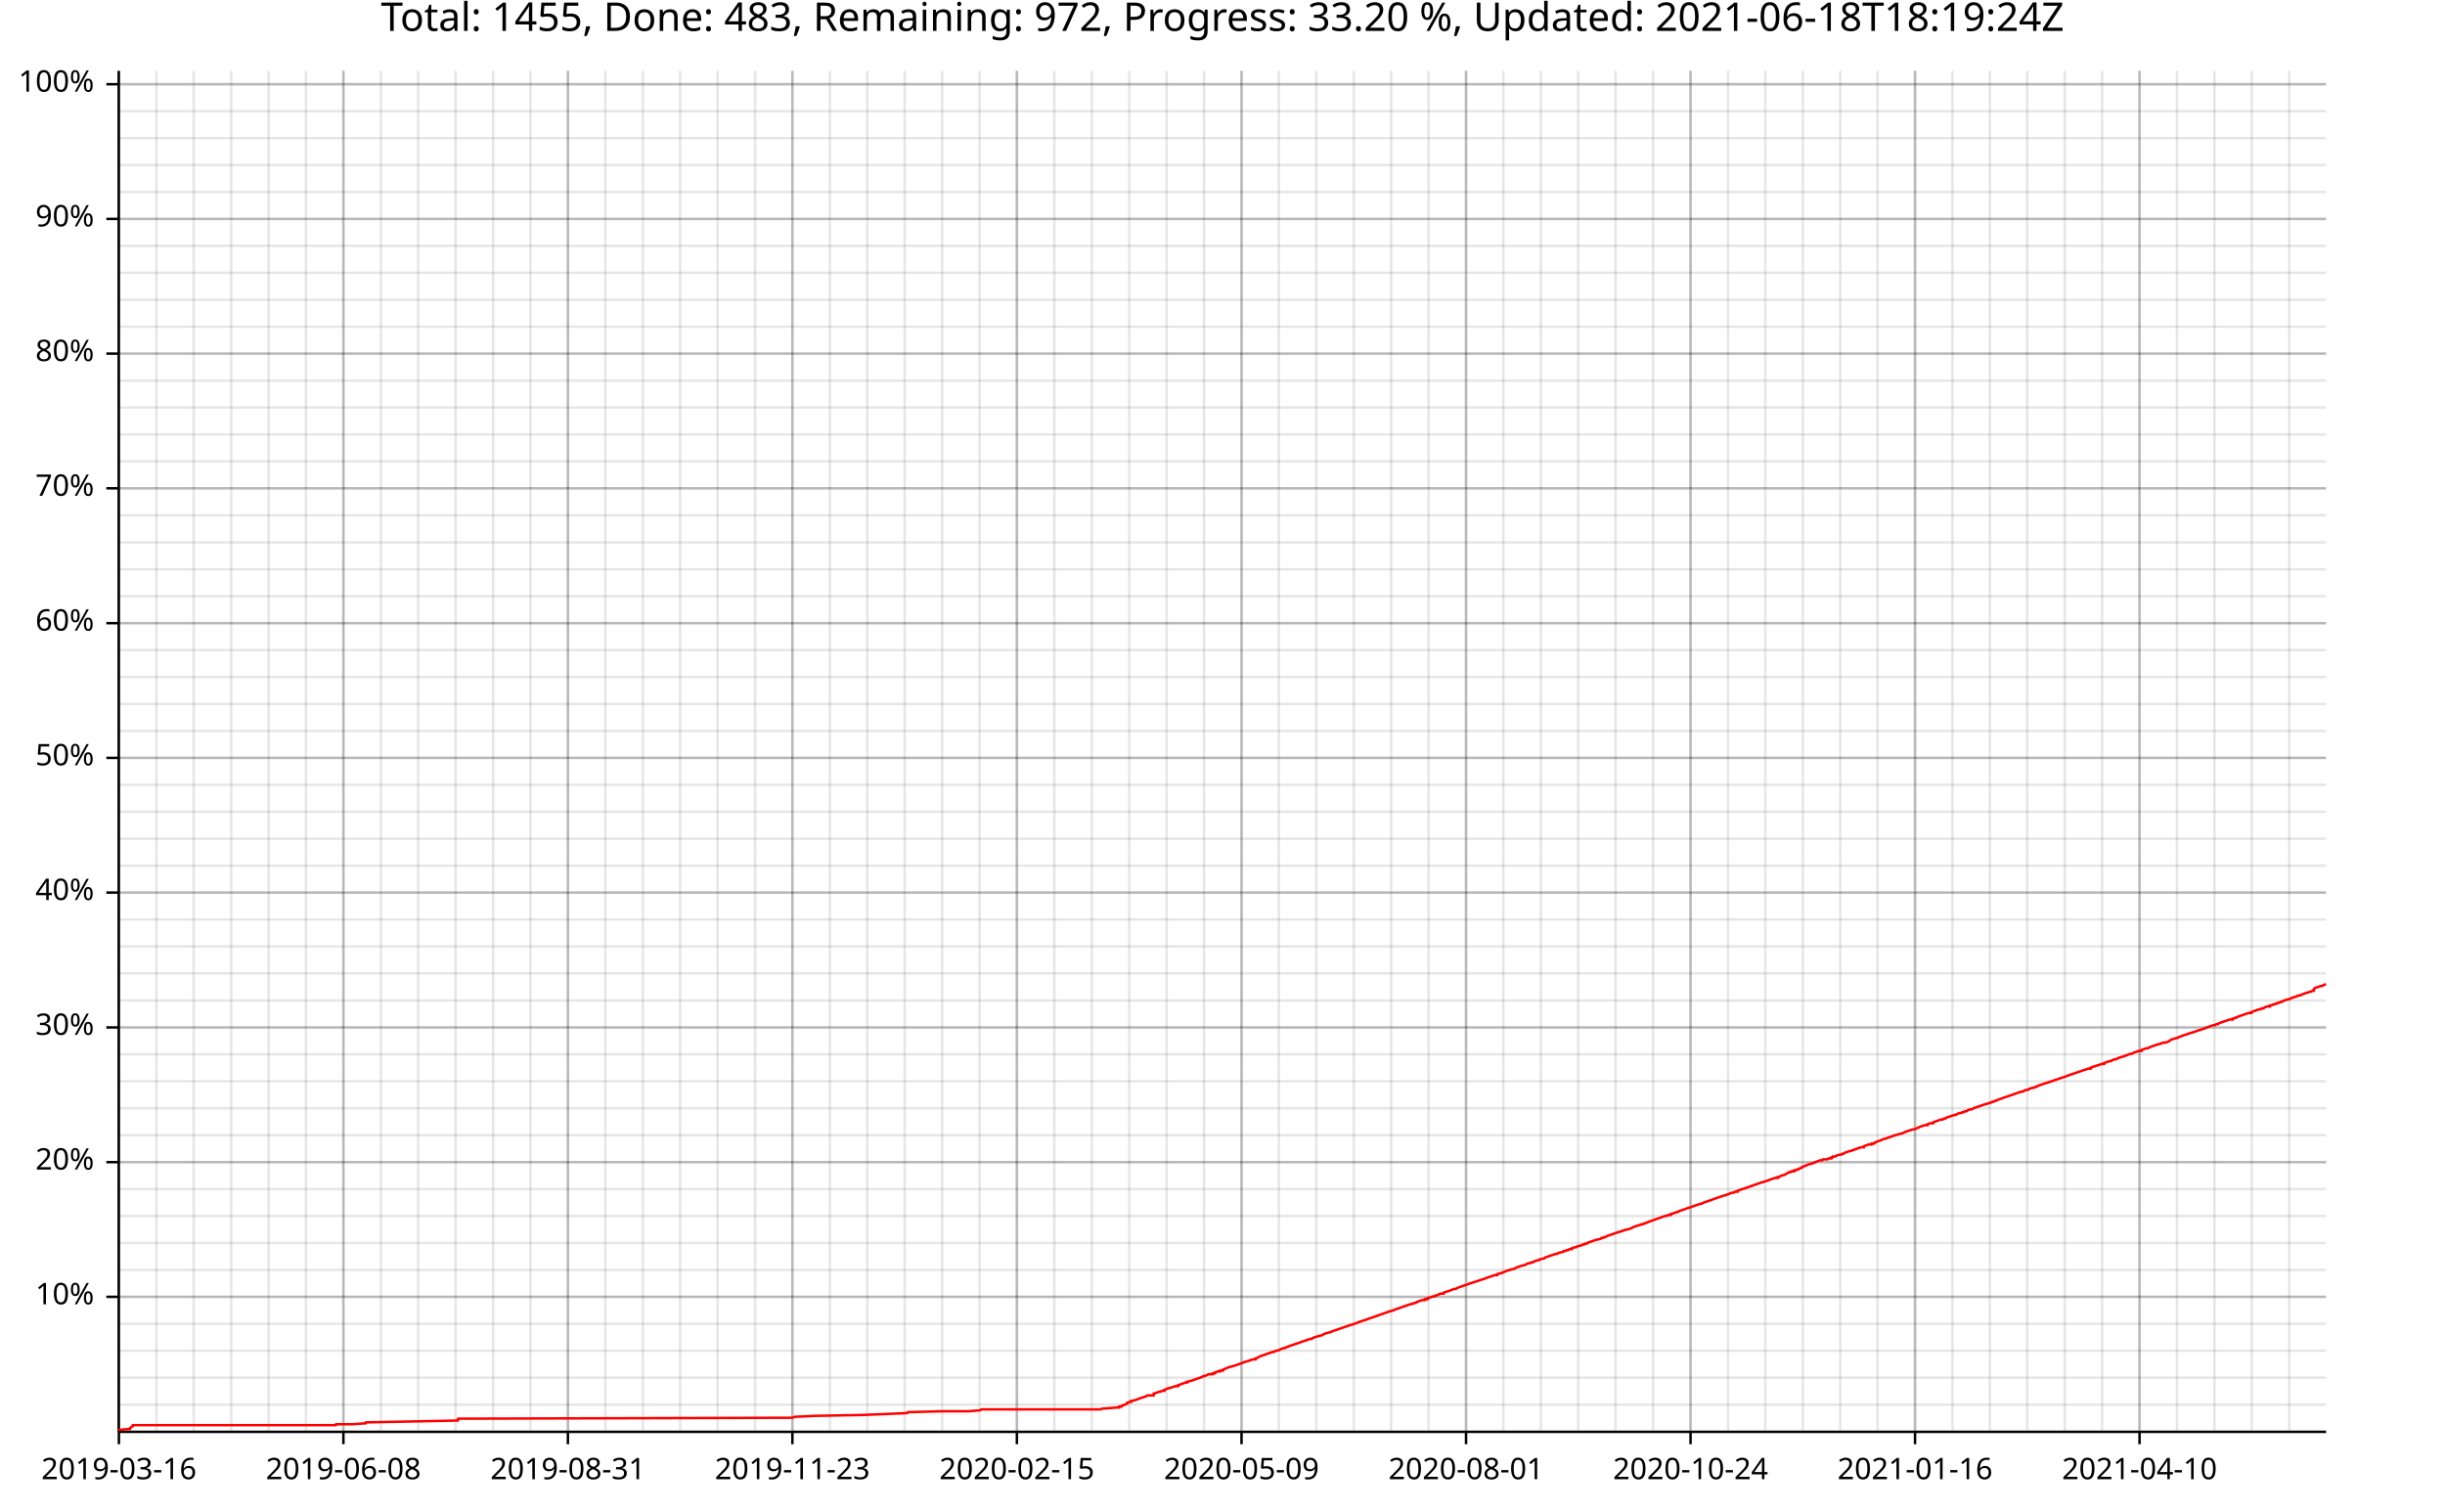
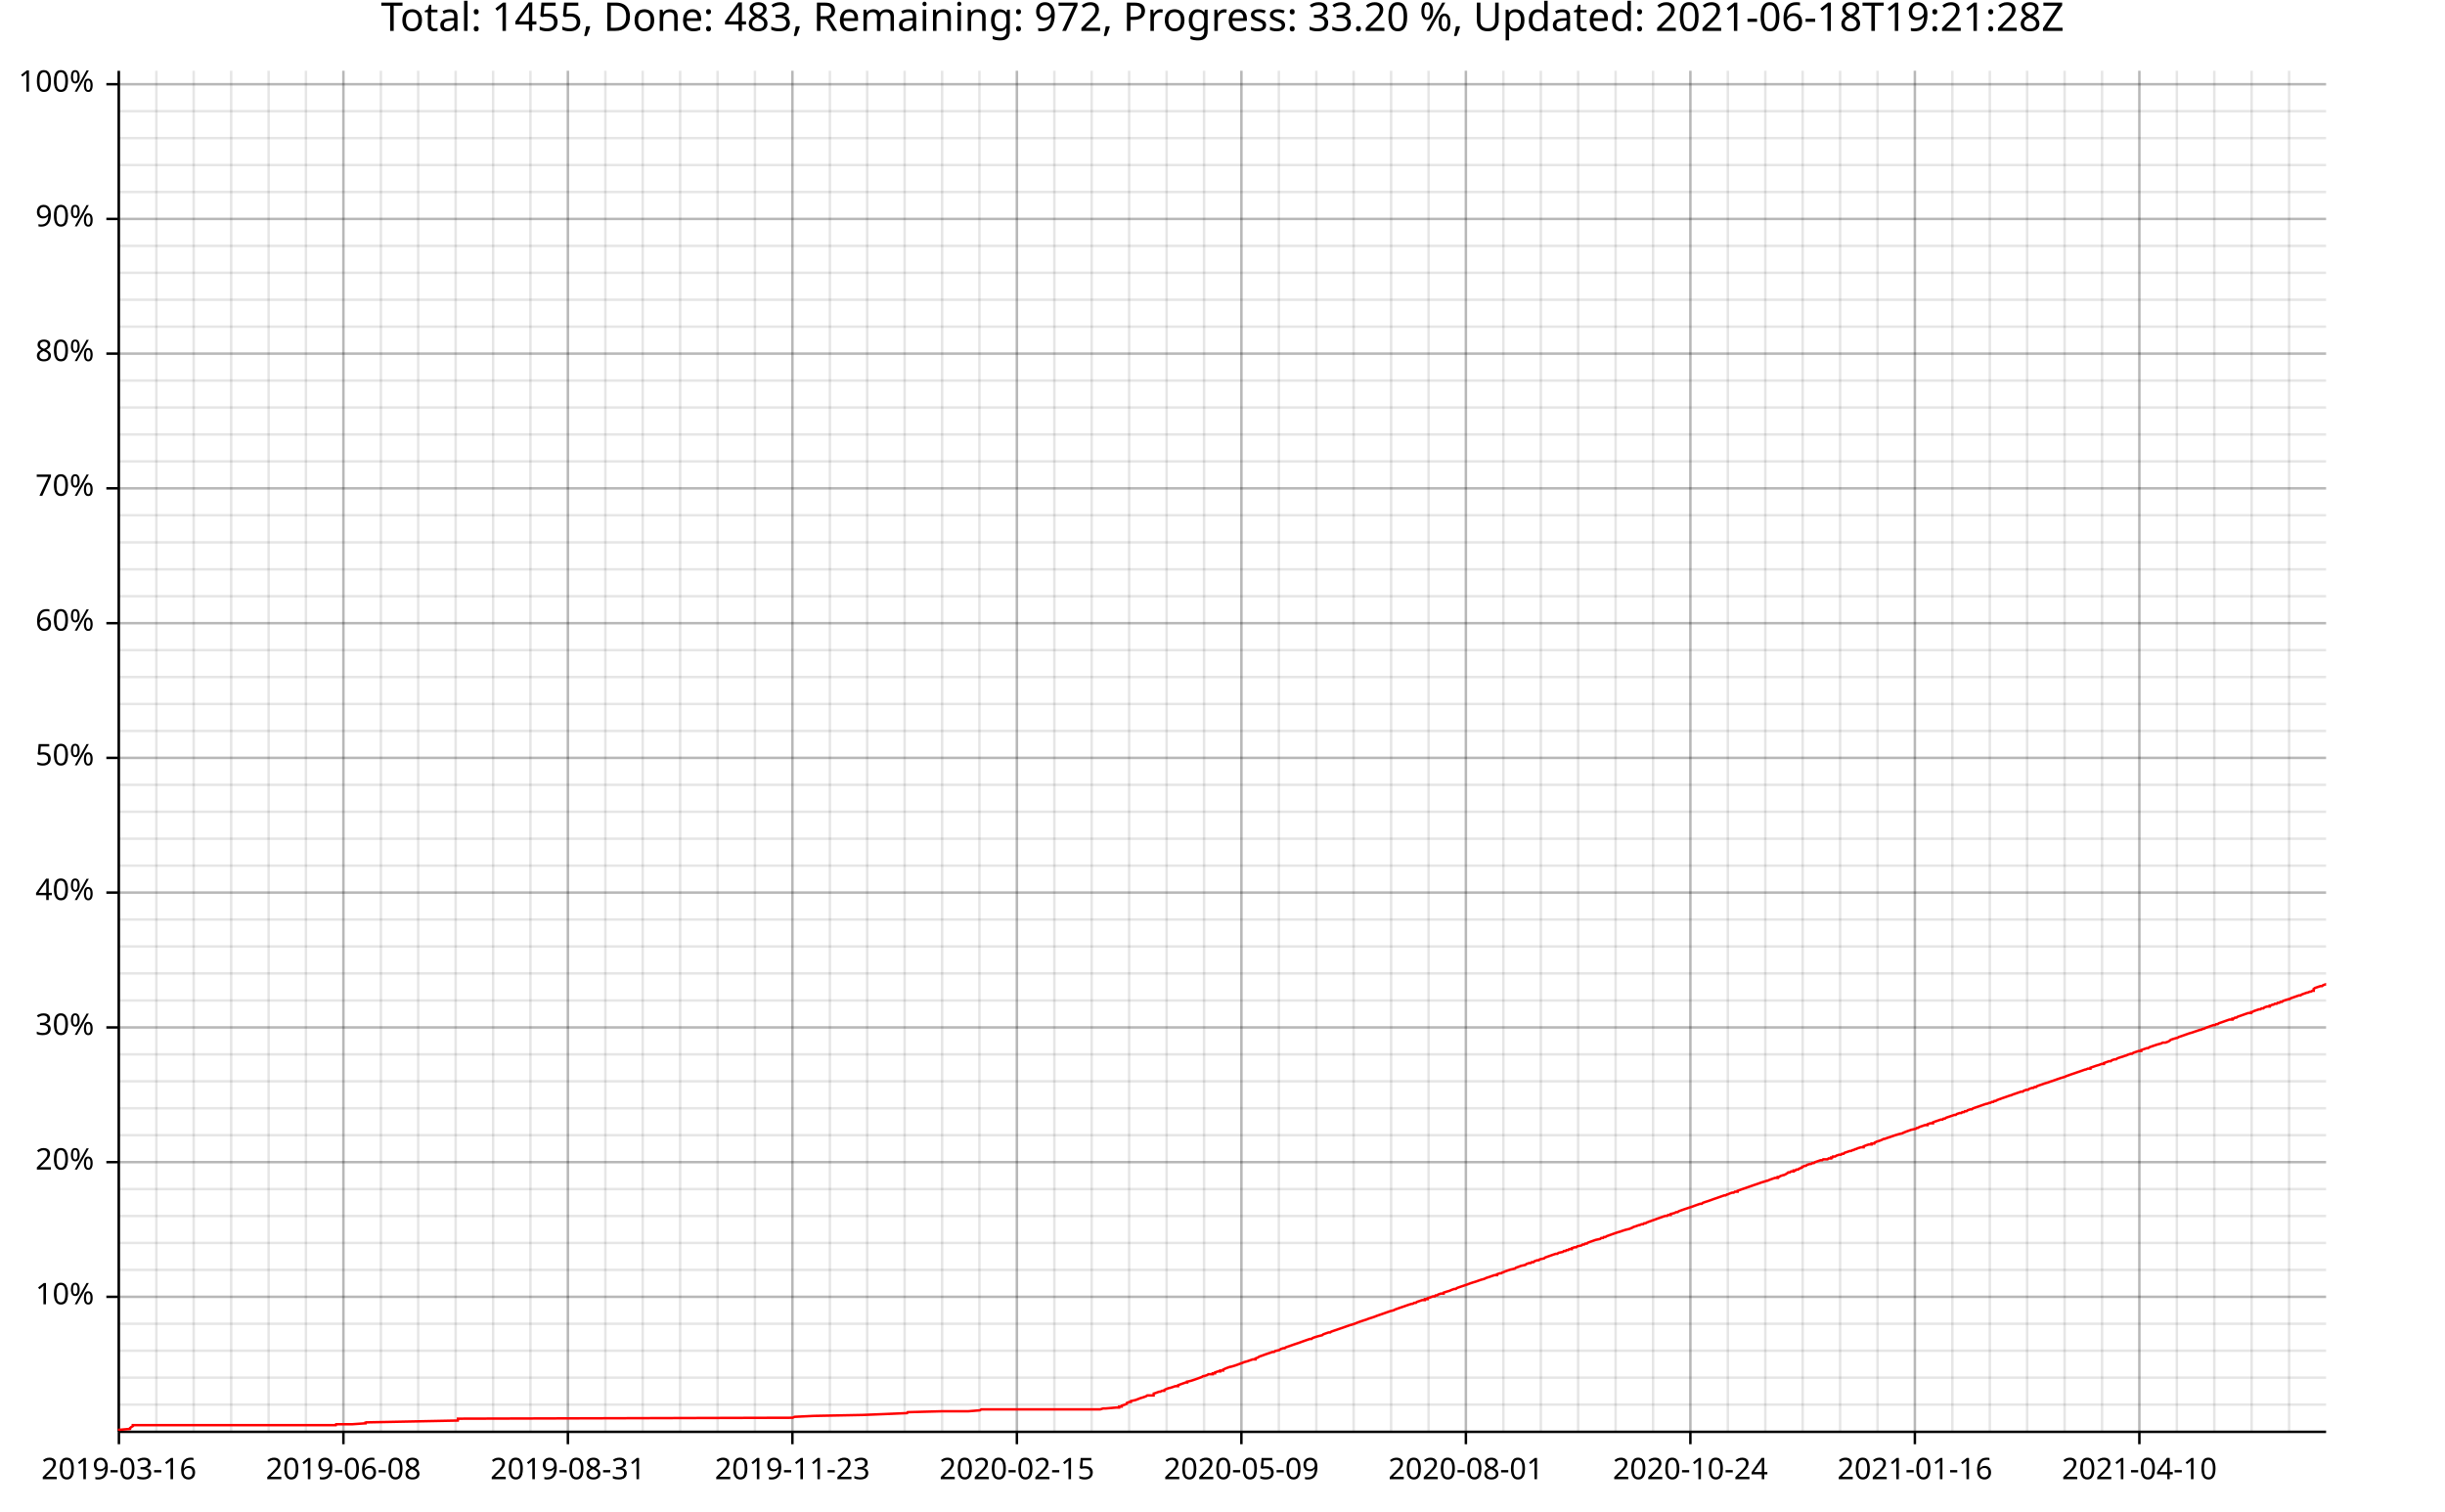
<svg xmlns="http://www.w3.org/2000/svg" width="987" height="610" viewBox="0 0 15792 9760">
  <text x="7896" y="5" dy="0.76em" text-anchor="middle" font-family="sans-serif" font-size="256" opacity="1" fill="#000000">
- Total: 1455, Done: 483, Remaining: 972, Progress: 33.20 %, Updated: 2021-06-18T18:19:24Z
+ Total: 1455, Done: 483, Remaining: 972, Progress: 33.20 %, Updated: 2021-06-18T19:21:28Z
</text>
  <line opacity="0.1" stroke="#000000" stroke-width="16" x1="768" y1="9247" x2="768" y2="457" />
  <line opacity="0.1" stroke="#000000" stroke-width="16" x1="1010" y1="9247" x2="1010" y2="457" />
  <line opacity="0.1" stroke="#000000" stroke-width="16" x1="1251" y1="9247" x2="1251" y2="457" />
  <line opacity="0.1" stroke="#000000" stroke-width="16" x1="1493" y1="9247" x2="1493" y2="457" />
  <line opacity="0.1" stroke="#000000" stroke-width="16" x1="1735" y1="9247" x2="1735" y2="457" />
  <line opacity="0.1" stroke="#000000" stroke-width="16" x1="1976" y1="9247" x2="1976" y2="457" />
  <line opacity="0.1" stroke="#000000" stroke-width="16" x1="2218" y1="9247" x2="2218" y2="457" />
  <line opacity="0.1" stroke="#000000" stroke-width="16" x1="2460" y1="9247" x2="2460" y2="457" />
  <line opacity="0.1" stroke="#000000" stroke-width="16" x1="2701" y1="9247" x2="2701" y2="457" />
  <line opacity="0.1" stroke="#000000" stroke-width="16" x1="2943" y1="9247" x2="2943" y2="457" />
  <line opacity="0.1" stroke="#000000" stroke-width="16" x1="3185" y1="9247" x2="3185" y2="457" />
  <line opacity="0.1" stroke="#000000" stroke-width="16" x1="3426" y1="9247" x2="3426" y2="457" />
  <line opacity="0.1" stroke="#000000" stroke-width="16" x1="3668" y1="9247" x2="3668" y2="457" />
  <line opacity="0.1" stroke="#000000" stroke-width="16" x1="3910" y1="9247" x2="3910" y2="457" />
-   <line opacity="0.1" stroke="#000000" stroke-width="16" x1="4152" y1="9247" x2="4152" y2="457" />
+   <line opacity="0.1" stroke="#000000" stroke-width="16" x1="4151" y1="9247" x2="4151" y2="457" />
  <line opacity="0.1" stroke="#000000" stroke-width="16" x1="4393" y1="9247" x2="4393" y2="457" />
  <line opacity="0.1" stroke="#000000" stroke-width="16" x1="4635" y1="9247" x2="4635" y2="457" />
-   <line opacity="0.1" stroke="#000000" stroke-width="16" x1="4877" y1="9247" x2="4877" y2="457" />
+   <line opacity="0.1" stroke="#000000" stroke-width="16" x1="4876" y1="9247" x2="4876" y2="457" />
  <line opacity="0.1" stroke="#000000" stroke-width="16" x1="5118" y1="9247" x2="5118" y2="457" />
  <line opacity="0.1" stroke="#000000" stroke-width="16" x1="5360" y1="9247" x2="5360" y2="457" />
-   <line opacity="0.1" stroke="#000000" stroke-width="16" x1="5602" y1="9247" x2="5602" y2="457" />
+   <line opacity="0.1" stroke="#000000" stroke-width="16" x1="5601" y1="9247" x2="5601" y2="457" />
  <line opacity="0.1" stroke="#000000" stroke-width="16" x1="5843" y1="9247" x2="5843" y2="457" />
  <line opacity="0.1" stroke="#000000" stroke-width="16" x1="6085" y1="9247" x2="6085" y2="457" />
-   <line opacity="0.1" stroke="#000000" stroke-width="16" x1="6327" y1="9247" x2="6327" y2="457" />
+   <line opacity="0.1" stroke="#000000" stroke-width="16" x1="6326" y1="9247" x2="6326" y2="457" />
  <line opacity="0.1" stroke="#000000" stroke-width="16" x1="6568" y1="9247" x2="6568" y2="457" />
  <line opacity="0.1" stroke="#000000" stroke-width="16" x1="6810" y1="9247" x2="6810" y2="457" />
-   <line opacity="0.1" stroke="#000000" stroke-width="16" x1="7052" y1="9247" x2="7052" y2="457" />
-   <line opacity="0.1" stroke="#000000" stroke-width="16" x1="7294" y1="9247" x2="7294" y2="457" />
+   <line opacity="0.1" stroke="#000000" stroke-width="16" x1="7051" y1="9247" x2="7051" y2="457" />
+   <line opacity="0.1" stroke="#000000" stroke-width="16" x1="7293" y1="9247" x2="7293" y2="457" />
  <line opacity="0.1" stroke="#000000" stroke-width="16" x1="7535" y1="9247" x2="7535" y2="457" />
  <line opacity="0.1" stroke="#000000" stroke-width="16" x1="7777" y1="9247" x2="7777" y2="457" />
-   <line opacity="0.1" stroke="#000000" stroke-width="16" x1="8019" y1="9247" x2="8019" y2="457" />
+   <line opacity="0.1" stroke="#000000" stroke-width="16" x1="8018" y1="9247" x2="8018" y2="457" />
  <line opacity="0.1" stroke="#000000" stroke-width="16" x1="8260" y1="9247" x2="8260" y2="457" />
  <line opacity="0.1" stroke="#000000" stroke-width="16" x1="8502" y1="9247" x2="8502" y2="457" />
-   <line opacity="0.1" stroke="#000000" stroke-width="16" x1="8744" y1="9247" x2="8744" y2="457" />
+   <line opacity="0.1" stroke="#000000" stroke-width="16" x1="8743" y1="9247" x2="8743" y2="457" />
  <line opacity="0.1" stroke="#000000" stroke-width="16" x1="8985" y1="9247" x2="8985" y2="457" />
  <line opacity="0.1" stroke="#000000" stroke-width="16" x1="9227" y1="9247" x2="9227" y2="457" />
-   <line opacity="0.1" stroke="#000000" stroke-width="16" x1="9469" y1="9247" x2="9469" y2="457" />
+   <line opacity="0.1" stroke="#000000" stroke-width="16" x1="9468" y1="9247" x2="9468" y2="457" />
  <line opacity="0.1" stroke="#000000" stroke-width="16" x1="9710" y1="9247" x2="9710" y2="457" />
  <line opacity="0.1" stroke="#000000" stroke-width="16" x1="9952" y1="9247" x2="9952" y2="457" />
-   <line opacity="0.1" stroke="#000000" stroke-width="16" x1="10194" y1="9247" x2="10194" y2="457" />
+   <line opacity="0.1" stroke="#000000" stroke-width="16" x1="10193" y1="9247" x2="10193" y2="457" />
  <line opacity="0.1" stroke="#000000" stroke-width="16" x1="10435" y1="9247" x2="10435" y2="457" />
  <line opacity="0.1" stroke="#000000" stroke-width="16" x1="10677" y1="9247" x2="10677" y2="457" />
-   <line opacity="0.1" stroke="#000000" stroke-width="16" x1="10919" y1="9247" x2="10919" y2="457" />
-   <line opacity="0.1" stroke="#000000" stroke-width="16" x1="11161" y1="9247" x2="11161" y2="457" />
+   <line opacity="0.1" stroke="#000000" stroke-width="16" x1="10918" y1="9247" x2="10918" y2="457" />
+   <line opacity="0.1" stroke="#000000" stroke-width="16" x1="11160" y1="9247" x2="11160" y2="457" />
  <line opacity="0.1" stroke="#000000" stroke-width="16" x1="11402" y1="9247" x2="11402" y2="457" />
-   <line opacity="0.1" stroke="#000000" stroke-width="16" x1="11644" y1="9247" x2="11644" y2="457" />
-   <line opacity="0.1" stroke="#000000" stroke-width="16" x1="11886" y1="9247" x2="11886" y2="457" />
+   <line opacity="0.1" stroke="#000000" stroke-width="16" x1="11643" y1="9247" x2="11643" y2="457" />
+   <line opacity="0.1" stroke="#000000" stroke-width="16" x1="11885" y1="9247" x2="11885" y2="457" />
  <line opacity="0.1" stroke="#000000" stroke-width="16" x1="12127" y1="9247" x2="12127" y2="457" />
-   <line opacity="0.1" stroke="#000000" stroke-width="16" x1="12369" y1="9247" x2="12369" y2="457" />
-   <line opacity="0.1" stroke="#000000" stroke-width="16" x1="12611" y1="9247" x2="12611" y2="457" />
+   <line opacity="0.1" stroke="#000000" stroke-width="16" x1="12368" y1="9247" x2="12368" y2="457" />
+   <line opacity="0.1" stroke="#000000" stroke-width="16" x1="12610" y1="9247" x2="12610" y2="457" />
  <line opacity="0.1" stroke="#000000" stroke-width="16" x1="12852" y1="9247" x2="12852" y2="457" />
-   <line opacity="0.1" stroke="#000000" stroke-width="16" x1="13094" y1="9247" x2="13094" y2="457" />
-   <line opacity="0.1" stroke="#000000" stroke-width="16" x1="13336" y1="9247" x2="13336" y2="457" />
+   <line opacity="0.1" stroke="#000000" stroke-width="16" x1="13093" y1="9247" x2="13093" y2="457" />
+   <line opacity="0.1" stroke="#000000" stroke-width="16" x1="13335" y1="9247" x2="13335" y2="457" />
  <line opacity="0.1" stroke="#000000" stroke-width="16" x1="13577" y1="9247" x2="13577" y2="457" />
-   <line opacity="0.1" stroke="#000000" stroke-width="16" x1="13819" y1="9247" x2="13819" y2="457" />
-   <line opacity="0.1" stroke="#000000" stroke-width="16" x1="14061" y1="9247" x2="14061" y2="457" />
-   <line opacity="0.1" stroke="#000000" stroke-width="16" x1="14303" y1="9247" x2="14303" y2="457" />
-   <line opacity="0.1" stroke="#000000" stroke-width="16" x1="14544" y1="9247" x2="14544" y2="457" />
-   <line opacity="0.1" stroke="#000000" stroke-width="16" x1="14786" y1="9247" x2="14786" y2="457" />
+   <line opacity="0.1" stroke="#000000" stroke-width="16" x1="13818" y1="9247" x2="13818" y2="457" />
+   <line opacity="0.1" stroke="#000000" stroke-width="16" x1="14060" y1="9247" x2="14060" y2="457" />
+   <line opacity="0.1" stroke="#000000" stroke-width="16" x1="14302" y1="9247" x2="14302" y2="457" />
+   <line opacity="0.1" stroke="#000000" stroke-width="16" x1="14543" y1="9247" x2="14543" y2="457" />
+   <line opacity="0.1" stroke="#000000" stroke-width="16" x1="14785" y1="9247" x2="14785" y2="457" />
  <line opacity="0.1" stroke="#000000" stroke-width="16" x1="768" y1="9072" x2="15024" y2="9072" />
  <line opacity="0.1" stroke="#000000" stroke-width="16" x1="768" y1="8898" x2="15024" y2="8898" />
  <line opacity="0.1" stroke="#000000" stroke-width="16" x1="768" y1="8724" x2="15024" y2="8724" />
  <line opacity="0.1" stroke="#000000" stroke-width="16" x1="768" y1="8550" x2="15024" y2="8550" />
  <line opacity="0.1" stroke="#000000" stroke-width="16" x1="768" y1="8376" x2="15024" y2="8376" />
  <line opacity="0.1" stroke="#000000" stroke-width="16" x1="768" y1="8202" x2="15024" y2="8202" />
  <line opacity="0.1" stroke="#000000" stroke-width="16" x1="768" y1="8028" x2="15024" y2="8028" />
  <line opacity="0.1" stroke="#000000" stroke-width="16" x1="768" y1="7854" x2="15024" y2="7854" />
  <line opacity="0.1" stroke="#000000" stroke-width="16" x1="768" y1="7680" x2="15024" y2="7680" />
  <line opacity="0.1" stroke="#000000" stroke-width="16" x1="768" y1="7506" x2="15024" y2="7506" />
  <line opacity="0.1" stroke="#000000" stroke-width="16" x1="768" y1="7332" x2="15024" y2="7332" />
  <line opacity="0.1" stroke="#000000" stroke-width="16" x1="768" y1="7158" x2="15024" y2="7158" />
  <line opacity="0.1" stroke="#000000" stroke-width="16" x1="768" y1="6984" x2="15024" y2="6984" />
  <line opacity="0.1" stroke="#000000" stroke-width="16" x1="768" y1="6810" x2="15024" y2="6810" />
  <line opacity="0.1" stroke="#000000" stroke-width="16" x1="768" y1="6636" x2="15024" y2="6636" />
  <line opacity="0.1" stroke="#000000" stroke-width="16" x1="768" y1="6462" x2="15024" y2="6462" />
  <line opacity="0.1" stroke="#000000" stroke-width="16" x1="768" y1="6287" x2="15024" y2="6287" />
  <line opacity="0.1" stroke="#000000" stroke-width="16" x1="768" y1="6113" x2="15024" y2="6113" />
  <line opacity="0.1" stroke="#000000" stroke-width="16" x1="768" y1="5939" x2="15024" y2="5939" />
  <line opacity="0.1" stroke="#000000" stroke-width="16" x1="768" y1="5765" x2="15024" y2="5765" />
  <line opacity="0.1" stroke="#000000" stroke-width="16" x1="768" y1="5591" x2="15024" y2="5591" />
  <line opacity="0.1" stroke="#000000" stroke-width="16" x1="768" y1="5417" x2="15024" y2="5417" />
  <line opacity="0.1" stroke="#000000" stroke-width="16" x1="768" y1="5243" x2="15024" y2="5243" />
  <line opacity="0.1" stroke="#000000" stroke-width="16" x1="768" y1="5069" x2="15024" y2="5069" />
  <line opacity="0.1" stroke="#000000" stroke-width="16" x1="768" y1="4895" x2="15024" y2="4895" />
  <line opacity="0.1" stroke="#000000" stroke-width="16" x1="768" y1="4721" x2="15024" y2="4721" />
  <line opacity="0.1" stroke="#000000" stroke-width="16" x1="768" y1="4547" x2="15024" y2="4547" />
  <line opacity="0.1" stroke="#000000" stroke-width="16" x1="768" y1="4373" x2="15024" y2="4373" />
  <line opacity="0.1" stroke="#000000" stroke-width="16" x1="768" y1="4199" x2="15024" y2="4199" />
  <line opacity="0.1" stroke="#000000" stroke-width="16" x1="768" y1="4025" x2="15024" y2="4025" />
  <line opacity="0.1" stroke="#000000" stroke-width="16" x1="768" y1="3851" x2="15024" y2="3851" />
  <line opacity="0.1" stroke="#000000" stroke-width="16" x1="768" y1="3677" x2="15024" y2="3677" />
  <line opacity="0.1" stroke="#000000" stroke-width="16" x1="768" y1="3503" x2="15024" y2="3503" />
  <line opacity="0.1" stroke="#000000" stroke-width="16" x1="768" y1="3328" x2="15024" y2="3328" />
  <line opacity="0.1" stroke="#000000" stroke-width="16" x1="768" y1="3154" x2="15024" y2="3154" />
  <line opacity="0.1" stroke="#000000" stroke-width="16" x1="768" y1="2980" x2="15024" y2="2980" />
  <line opacity="0.1" stroke="#000000" stroke-width="16" x1="768" y1="2806" x2="15024" y2="2806" />
  <line opacity="0.1" stroke="#000000" stroke-width="16" x1="768" y1="2632" x2="15024" y2="2632" />
  <line opacity="0.1" stroke="#000000" stroke-width="16" x1="768" y1="2458" x2="15024" y2="2458" />
  <line opacity="0.1" stroke="#000000" stroke-width="16" x1="768" y1="2284" x2="15024" y2="2284" />
  <line opacity="0.1" stroke="#000000" stroke-width="16" x1="768" y1="2110" x2="15024" y2="2110" />
  <line opacity="0.1" stroke="#000000" stroke-width="16" x1="768" y1="1936" x2="15024" y2="1936" />
  <line opacity="0.1" stroke="#000000" stroke-width="16" x1="768" y1="1762" x2="15024" y2="1762" />
  <line opacity="0.1" stroke="#000000" stroke-width="16" x1="768" y1="1588" x2="15024" y2="1588" />
  <line opacity="0.1" stroke="#000000" stroke-width="16" x1="768" y1="1414" x2="15024" y2="1414" />
  <line opacity="0.1" stroke="#000000" stroke-width="16" x1="768" y1="1240" x2="15024" y2="1240" />
  <line opacity="0.1" stroke="#000000" stroke-width="16" x1="768" y1="1066" x2="15024" y2="1066" />
  <line opacity="0.1" stroke="#000000" stroke-width="16" x1="768" y1="892" x2="15024" y2="892" />
  <line opacity="0.1" stroke="#000000" stroke-width="16" x1="768" y1="718" x2="15024" y2="718" />
  <line opacity="0.1" stroke="#000000" stroke-width="16" x1="768" y1="544" x2="15024" y2="544" />
  <line opacity="0.2" stroke="#000000" stroke-width="16" x1="768" y1="9247" x2="768" y2="457" />
  <line opacity="0.2" stroke="#000000" stroke-width="16" x1="2218" y1="9247" x2="2218" y2="457" />
  <line opacity="0.2" stroke="#000000" stroke-width="16" x1="3668" y1="9247" x2="3668" y2="457" />
  <line opacity="0.2" stroke="#000000" stroke-width="16" x1="5118" y1="9247" x2="5118" y2="457" />
  <line opacity="0.2" stroke="#000000" stroke-width="16" x1="6568" y1="9247" x2="6568" y2="457" />
-   <line opacity="0.2" stroke="#000000" stroke-width="16" x1="8019" y1="9247" x2="8019" y2="457" />
-   <line opacity="0.2" stroke="#000000" stroke-width="16" x1="9469" y1="9247" x2="9469" y2="457" />
-   <line opacity="0.2" stroke="#000000" stroke-width="16" x1="10919" y1="9247" x2="10919" y2="457" />
-   <line opacity="0.2" stroke="#000000" stroke-width="16" x1="12369" y1="9247" x2="12369" y2="457" />
-   <line opacity="0.2" stroke="#000000" stroke-width="16" x1="13819" y1="9247" x2="13819" y2="457" />
+   <line opacity="0.2" stroke="#000000" stroke-width="16" x1="8018" y1="9247" x2="8018" y2="457" />
+   <line opacity="0.2" stroke="#000000" stroke-width="16" x1="9468" y1="9247" x2="9468" y2="457" />
+   <line opacity="0.2" stroke="#000000" stroke-width="16" x1="10918" y1="9247" x2="10918" y2="457" />
+   <line opacity="0.2" stroke="#000000" stroke-width="16" x1="12368" y1="9247" x2="12368" y2="457" />
+   <line opacity="0.2" stroke="#000000" stroke-width="16" x1="13818" y1="9247" x2="13818" y2="457" />
  <line opacity="0.2" stroke="#000000" stroke-width="16" x1="768" y1="8376" x2="15024" y2="8376" />
  <line opacity="0.2" stroke="#000000" stroke-width="16" x1="768" y1="7506" x2="15024" y2="7506" />
  <line opacity="0.2" stroke="#000000" stroke-width="16" x1="768" y1="6636" x2="15024" y2="6636" />
  <line opacity="0.2" stroke="#000000" stroke-width="16" x1="768" y1="5765" x2="15024" y2="5765" />
  <line opacity="0.2" stroke="#000000" stroke-width="16" x1="768" y1="4895" x2="15024" y2="4895" />
  <line opacity="0.2" stroke="#000000" stroke-width="16" x1="768" y1="4025" x2="15024" y2="4025" />
  <line opacity="0.2" stroke="#000000" stroke-width="16" x1="768" y1="3154" x2="15024" y2="3154" />
  <line opacity="0.2" stroke="#000000" stroke-width="16" x1="768" y1="2284" x2="15024" y2="2284" />
  <line opacity="0.2" stroke="#000000" stroke-width="16" x1="768" y1="1414" x2="15024" y2="1414" />
  <line opacity="0.2" stroke="#000000" stroke-width="16" x1="768" y1="544" x2="15024" y2="544" />
  <polyline fill="none" opacity="1" stroke="#000000" stroke-width="16" points="767,458 767,9248 " />
  <text x="608" y="8376" dy="0.5ex" text-anchor="end" font-family="sans-serif" font-size="192" opacity="1" fill="#000000">
10%
</text>
  <polyline fill="none" opacity="1" stroke="#000000" stroke-width="16" points="687,8376 767,8376 " />
  <text x="608" y="7506" dy="0.5ex" text-anchor="end" font-family="sans-serif" font-size="192" opacity="1" fill="#000000">
20%
</text>
  <polyline fill="none" opacity="1" stroke="#000000" stroke-width="16" points="687,7506 767,7506 " />
  <text x="608" y="6636" dy="0.5ex" text-anchor="end" font-family="sans-serif" font-size="192" opacity="1" fill="#000000">
30%
</text>
  <polyline fill="none" opacity="1" stroke="#000000" stroke-width="16" points="687,6636 767,6636 " />
  <text x="608" y="5765" dy="0.5ex" text-anchor="end" font-family="sans-serif" font-size="192" opacity="1" fill="#000000">
40%
</text>
  <polyline fill="none" opacity="1" stroke="#000000" stroke-width="16" points="687,5765 767,5765 " />
  <text x="608" y="4895" dy="0.5ex" text-anchor="end" font-family="sans-serif" font-size="192" opacity="1" fill="#000000">
50%
</text>
  <polyline fill="none" opacity="1" stroke="#000000" stroke-width="16" points="687,4895 767,4895 " />
  <text x="608" y="4025" dy="0.5ex" text-anchor="end" font-family="sans-serif" font-size="192" opacity="1" fill="#000000">
60%
</text>
  <polyline fill="none" opacity="1" stroke="#000000" stroke-width="16" points="687,4025 767,4025 " />
  <text x="608" y="3154" dy="0.5ex" text-anchor="end" font-family="sans-serif" font-size="192" opacity="1" fill="#000000">
70%
</text>
  <polyline fill="none" opacity="1" stroke="#000000" stroke-width="16" points="687,3154 767,3154 " />
  <text x="608" y="2284" dy="0.5ex" text-anchor="end" font-family="sans-serif" font-size="192" opacity="1" fill="#000000">
80%
</text>
  <polyline fill="none" opacity="1" stroke="#000000" stroke-width="16" points="687,2284 767,2284 " />
  <text x="608" y="1414" dy="0.5ex" text-anchor="end" font-family="sans-serif" font-size="192" opacity="1" fill="#000000">
90%
</text>
  <polyline fill="none" opacity="1" stroke="#000000" stroke-width="16" points="687,1414 767,1414 " />
  <text x="608" y="544" dy="0.5ex" text-anchor="end" font-family="sans-serif" font-size="192" opacity="1" fill="#000000">
100%
</text>
  <polyline fill="none" opacity="1" stroke="#000000" stroke-width="16" points="687,544 767,544 " />
  <polyline fill="none" opacity="1" stroke="#000000" stroke-width="16" points="768,9248 15024,9248 " />
  <text x="768" y="9408" dy="0.76em" text-anchor="middle" font-family="sans-serif" font-size="192" opacity="1" fill="#000000">
2019-03-16
</text>
  <polyline fill="none" opacity="1" stroke="#000000" stroke-width="16" points="768,9248 768,9328 " />
  <text x="2218" y="9408" dy="0.76em" text-anchor="middle" font-family="sans-serif" font-size="192" opacity="1" fill="#000000">
2019-06-08
</text>
  <polyline fill="none" opacity="1" stroke="#000000" stroke-width="16" points="2218,9248 2218,9328 " />
  <text x="3668" y="9408" dy="0.76em" text-anchor="middle" font-family="sans-serif" font-size="192" opacity="1" fill="#000000">
2019-08-31
</text>
  <polyline fill="none" opacity="1" stroke="#000000" stroke-width="16" points="3668,9248 3668,9328 " />
  <text x="5118" y="9408" dy="0.76em" text-anchor="middle" font-family="sans-serif" font-size="192" opacity="1" fill="#000000">
2019-11-23
</text>
  <polyline fill="none" opacity="1" stroke="#000000" stroke-width="16" points="5118,9248 5118,9328 " />
  <text x="6568" y="9408" dy="0.76em" text-anchor="middle" font-family="sans-serif" font-size="192" opacity="1" fill="#000000">
2020-02-15
</text>
  <polyline fill="none" opacity="1" stroke="#000000" stroke-width="16" points="6568,9248 6568,9328 " />
-   <text x="8019" y="9408" dy="0.76em" text-anchor="middle" font-family="sans-serif" font-size="192" opacity="1" fill="#000000">
+   <text x="8018" y="9408" dy="0.76em" text-anchor="middle" font-family="sans-serif" font-size="192" opacity="1" fill="#000000">
2020-05-09
</text>
-   <polyline fill="none" opacity="1" stroke="#000000" stroke-width="16" points="8019,9248 8019,9328 " />
-   <text x="9469" y="9408" dy="0.76em" text-anchor="middle" font-family="sans-serif" font-size="192" opacity="1" fill="#000000">
+   <polyline fill="none" opacity="1" stroke="#000000" stroke-width="16" points="8018,9248 8018,9328 " />
+   <text x="9468" y="9408" dy="0.76em" text-anchor="middle" font-family="sans-serif" font-size="192" opacity="1" fill="#000000">
2020-08-01
</text>
-   <polyline fill="none" opacity="1" stroke="#000000" stroke-width="16" points="9469,9248 9469,9328 " />
-   <text x="10919" y="9408" dy="0.76em" text-anchor="middle" font-family="sans-serif" font-size="192" opacity="1" fill="#000000">
+   <polyline fill="none" opacity="1" stroke="#000000" stroke-width="16" points="9468,9248 9468,9328 " />
+   <text x="10918" y="9408" dy="0.76em" text-anchor="middle" font-family="sans-serif" font-size="192" opacity="1" fill="#000000">
2020-10-24
</text>
-   <polyline fill="none" opacity="1" stroke="#000000" stroke-width="16" points="10919,9248 10919,9328 " />
-   <text x="12369" y="9408" dy="0.76em" text-anchor="middle" font-family="sans-serif" font-size="192" opacity="1" fill="#000000">
+   <polyline fill="none" opacity="1" stroke="#000000" stroke-width="16" points="10918,9248 10918,9328 " />
+   <text x="12368" y="9408" dy="0.76em" text-anchor="middle" font-family="sans-serif" font-size="192" opacity="1" fill="#000000">
2021-01-16
</text>
-   <polyline fill="none" opacity="1" stroke="#000000" stroke-width="16" points="12369,9248 12369,9328 " />
-   <text x="13819" y="9408" dy="0.76em" text-anchor="middle" font-family="sans-serif" font-size="192" opacity="1" fill="#000000">
+   <polyline fill="none" opacity="1" stroke="#000000" stroke-width="16" points="12368,9248 12368,9328 " />
+   <text x="13818" y="9408" dy="0.76em" text-anchor="middle" font-family="sans-serif" font-size="192" opacity="1" fill="#000000">
2021-04-10
</text>
-   <polyline fill="none" opacity="1" stroke="#000000" stroke-width="16" points="13819,9248 13819,9328 " />
-   <polyline fill="none" opacity="1" stroke="#FF0000" stroke-width="16" points="768,9241 768,9241 768,9241 769,9235 772,9235 840,9229 841,9223 841,9217 841,9223 848,9217 858,9211 858,9205 2134,9205 2169,9205 2171,9199 2177,9199 2196,9199 2197,9199 2197,9199 2238,9199 2238,9199 2240,9199 2274,9199 2274,9199 2274,9199 2360,9193 2361,9193 2361,9187 2361,9181 2361,9187 2957,9175 2958,9169 2959,9163 2964,9163 2965,9163 5119,9157 5132,9151 5259,9145 5261,9145 5571,9139 5571,9139 5719,9133 5859,9127 5863,9121 6090,9115 6257,9115 6329,9109 6330,9109 6339,9103 7106,9103 7106,9103 7126,9097 7142,9097 7212,9091 7212,9091 7218,9091 7228,9091 7228,9085 7236,9085 7245,9085 7246,9079 7246,9079 7263,9073 7279,9067 7279,9061 7295,9055 7305,9055 7305,9049 7333,9043 7349,9037 7364,9031 7384,9025 7384,9025 7401,9019 7401,9019 7401,9019 7401,9019 7401,9019 7410,9013 7431,9013 7451,9013 7451,9013 7451,9013 7452,9007 7452,9001 7454,9001 7470,8995 7487,8989 7488,8989 7494,8989 7506,8983 7521,8983 7521,8977 7522,8977 7522,8977 7534,8971 7551,8965 7552,8965 7556,8965 7574,8959 7591,8953 7609,8953 7609,8947 7626,8941 7642,8935 7660,8929 7669,8929 7669,8924 7669,8924 7694,8918 7712,8912 7712,8912 7729,8906 7729,8906 7747,8900 7747,8900 7762,8894 7772,8888 7773,8888 7773,8888 7773,8888 7774,8888 7777,8888 7777,8888 7796,8882 7805,8876 7815,8876 7833,8876 7833,8870 7848,8870 7848,8870 7848,8864 7867,8858 7877,8858 7877,8858 7877,8858 7879,8858 7881,8858 7881,8852 7881,8852 7900,8852 7900,8846 7900,8846 7914,8840 7928,8834 7945,8828 7949,8828 7970,8822 7988,8816 7988,8816 8004,8810 8022,8804 8022,8804 8035,8798 8057,8792 8074,8786 8091,8780 8109,8780 8109,8780 8109,8774 8109,8774 8126,8768 8126,8768 8133,8762 8133,8762 8151,8756 8168,8750 8185,8744 8202,8738 8220,8732 8229,8732 8237,8726 8263,8720 8271,8714 8289,8708 8298,8708 8306,8702 8306,8702 8323,8696 8340,8690 8340,8690 8357,8684 8375,8678 8393,8672 8409,8666 8427,8660 8444,8654 8461,8648 8472,8648 8478,8642 8495,8636 8515,8630 8540,8624 8547,8618 8564,8612 8582,8606 8592,8606 8592,8606 8599,8601 8615,8595 8633,8589 8651,8583 8668,8577 8685,8571 8703,8565 8720,8559 8720,8559 8720,8559 8742,8553 8742,8553 8756,8547 8772,8541 8789,8535 8789,8535 8789,8535 8806,8529 8806,8529 8826,8523 8841,8517 8859,8511 8877,8505 8893,8499 8910,8493 8927,8487 8944,8481 8961,8475 8979,8469 9001,8463 9013,8457 9031,8451 9048,8445 9065,8439 9082,8433 9099,8427 9119,8421 9126,8421 9134,8415 9145,8415 9152,8409 9169,8403 9186,8397 9203,8397 9203,8391 9221,8391 9221,8385 9222,8385 9240,8379 9255,8373 9267,8373 9267,8373 9272,8367 9272,8367 9283,8367 9290,8361 9307,8355 9324,8355 9324,8349 9342,8343 9363,8337 9376,8331 9393,8325 9404,8325 9411,8319 9428,8313 9445,8307 9463,8301 9480,8295 9497,8289 9514,8283 9531,8278 9549,8272 9566,8266 9587,8260 9587,8260 9600,8254 9618,8248 9636,8242 9653,8236 9653,8236 9670,8236 9670,8230 9687,8224 9697,8224 9706,8218 9708,8218 9722,8212 9739,8206 9757,8200 9784,8194 9791,8188 9808,8182 9825,8176 9851,8170 9852,8170 9859,8164 9877,8158 9887,8158 9894,8152 9905,8152 9911,8146 9929,8140 9939,8140 9945,8134 9974,8128 9980,8122 9998,8116 10015,8110 10032,8104 10050,8098 10060,8098 10066,8092 10095,8086 10101,8080 10112,8080 10112,8080 10118,8074 10129,8074 10129,8074 10130,8074 10136,8068 10146,8068 10146,8068 10146,8068 10153,8068 10153,8062 10170,8056 10170,8056 10181,8056 10187,8050 10215,8044 10222,8038 10233,8038 10239,8032 10250,8032 10251,8032 10256,8026 10274,8020 10291,8014 10308,8008 10337,8002 10343,7996 10343,7996 10354,7996 10360,7990 10370,7990 10378,7984 10395,7978 10413,7972 10430,7966 10447,7960 10464,7955 10481,7949 10501,7943 10526,7937 10539,7931 10541,7931 10550,7925 10550,7925 10569,7919 10586,7913 10586,7913 10591,7913 10602,7907 10613,7907 10620,7901 10620,7901 10620,7901 10629,7901 10629,7901 10638,7895 10639,7895 10641,7895 10654,7889 10658,7889 10658,7889 10672,7883 10672,7883 10672,7883 10690,7877 10705,7871 10723,7865 10740,7859 10740,7859 10757,7853 10768,7853 10774,7847 10792,7847 10792,7841 10815,7835 10826,7829 10837,7829 10843,7823 10861,7817 10861,7817 10878,7811 10895,7805 10914,7799 10931,7793 10948,7787 10965,7781 10982,7775 10992,7775 10999,7769 11016,7763 11034,7757 11052,7751 11068,7745 11085,7739 11102,7733 11120,7727 11137,7721 11145,7721 11155,7715 11158,7715 11172,7709 11189,7703 11199,7703 11206,7697 11223,7697 11223,7691 11240,7685 11258,7679 11275,7673 11293,7667 11310,7661 11327,7655 11344,7649 11361,7643 11379,7637 11396,7632 11396,7632 11414,7626 11417,7626 11417,7626 11430,7620 11448,7614 11465,7608 11482,7608 11482,7602 11492,7602 11499,7596 11499,7596 11518,7590 11522,7590 11522,7590 11534,7584 11543,7578 11544,7578 11551,7572 11551,7572 11551,7572 11562,7572 11562,7572 11568,7566 11586,7566 11586,7560 11597,7560 11603,7554 11615,7554 11620,7548 11638,7542 11641,7536 11641,7536 11641,7536 11641,7536 11641,7536 11646,7536 11655,7530 11657,7530 11664,7530 11672,7524 11689,7518 11690,7518 11698,7518 11707,7512 11716,7512 11716,7512 11724,7506 11741,7500 11758,7494 11770,7494 11770,7494 11776,7488 11778,7488 11787,7488 11787,7488 11793,7488 11803,7488 11804,7488 11810,7482 11810,7482 11820,7482 11820,7482 11820,7482 11820,7482 11820,7482 11828,7482 11828,7476 11828,7476 11836,7476 11838,7470 11838,7470 11839,7470 11845,7470 11845,7470 11854,7470 11862,7464 11862,7464 11880,7458 11880,7458 11885,7458 11890,7458 11890,7458 11890,7458 11890,7458 11891,7458 11891,7458 11891,7458 11891,7458 11891,7458 11891,7458 11891,7458 11891,7458 11892,7458 11898,7452 11899,7452 11900,7452 11904,7452 11904,7452 11904,7452 11904,7452 11904,7452 11904,7452 11904,7452 11908,7452 11914,7446 11931,7440 11948,7434 11957,7434 11966,7428 11973,7428 11984,7422 11984,7422 11985,7422 11985,7422 11985,7422 11985,7422 11986,7422 11988,7422 12001,7416 12021,7410 12021,7410 12037,7410 12038,7410 12038,7404 12038,7404 12053,7398 12070,7392 12089,7392 12089,7392 12089,7386 12106,7386 12108,7380 12111,7380 12121,7374 12140,7368 12155,7362 12166,7356 12166,7356 12167,7356 12167,7356 12173,7356 12190,7350 12207,7344 12224,7338 12242,7332 12262,7326 12287,7320 12297,7315 12297,7315 12297,7315 12311,7309 12329,7303 12346,7297 12374,7291 12383,7285 12385,7285 12388,7285 12398,7279 12398,7279 12415,7273 12433,7267 12450,7267 12450,7261 12468,7255 12486,7255 12486,7249 12502,7243 12519,7237 12536,7231 12537,7231 12537,7231 12547,7231 12548,7231 12554,7225 12562,7225 12563,7225 12571,7219 12588,7213 12607,7207 12624,7201 12632,7201 12632,7201 12632,7201 12632,7201 12633,7201 12633,7201 12640,7195 12658,7189 12668,7189 12668,7189 12675,7183 12675,7183 12685,7183 12692,7177 12702,7177 12703,7177 12709,7171 12727,7165 12737,7165 12744,7159 12761,7153 12778,7147 12779,7147 12796,7141 12813,7135 12831,7129 12832,7129 12832,7129 12834,7129 12834,7129 12834,7129 12834,7129 12834,7129 12836,7129 12850,7123 12852,7123 12853,7123 12857,7123 12857,7123 12866,7117 12867,7117 12867,7117 12875,7117 12882,7111 12890,7111 12899,7105 12900,7105 12916,7099 12917,7099 12917,7099 12933,7093 12950,7087 12968,7081 12985,7075 12989,7075 13002,7069 13020,7063 13037,7057 13054,7051 13065,7051 13072,7045 13089,7039 13100,7039 13100,7039 13106,7033 13123,7027 13134,7027 13141,7021 13152,7021 13158,7015 13175,7009 13192,7003 13192,7003 13210,6997 13227,6992 13227,6992 13244,6986 13261,6980 13279,6974 13296,6968 13313,6962 13334,6956 13348,6950 13364,6944 13382,6938 13400,6932 13417,6926 13435,6920 13452,6914 13469,6908 13473,6908 13486,6902 13503,6902 13503,6896 13520,6890 13538,6884 13559,6878 13573,6872 13576,6872 13590,6872 13590,6866 13607,6860 13624,6854 13635,6854 13641,6848 13659,6842 13669,6842 13669,6842 13676,6836 13693,6830 13713,6824 13729,6818 13730,6818 13730,6818 13731,6818 13731,6818 13731,6818 13745,6812 13762,6806 13772,6806 13779,6800 13797,6794 13814,6788 13818,6788 13818,6788 13831,6788 13831,6782 13848,6776 13866,6770 13876,6770 13883,6764 13900,6758 13918,6752 13935,6746 13959,6740 13969,6734 13987,6734 13987,6734 14004,6728 14014,6722 14021,6716 14038,6710 14060,6704 14064,6704 14064,6704 14073,6698 14091,6692 14107,6686 14125,6680 14142,6674 14159,6669 14177,6663 14194,6657 14213,6651 14217,6651 14217,6651 14217,6651 14229,6645 14235,6645 14246,6639 14263,6633 14280,6627 14297,6621 14307,6621 14315,6615 14325,6615 14332,6609 14349,6603 14366,6597 14384,6591 14401,6585 14414,6585 14419,6585 14420,6585 14420,6579 14422,6579 14428,6579 14436,6573 14439,6573 14446,6573 14453,6567 14470,6561 14488,6555 14505,6549 14522,6543 14540,6543 14540,6537 14546,6537 14556,6531 14557,6531 14574,6525 14591,6519 14601,6519 14608,6513 14619,6513 14619,6513 14619,6513 14620,6513 14626,6507 14643,6501 14660,6501 14660,6495 14663,6495 14666,6495 14667,6495 14667,6495 14667,6495 14667,6495 14677,6489 14685,6489 14685,6489 14685,6489 14694,6483 14706,6483 14711,6477 14712,6477 14712,6477 14712,6477 14712,6477 14722,6477 14722,6477 14722,6477 14729,6471 14729,6471 14740,6471 14740,6471 14746,6465 14763,6459 14784,6453 14789,6453 14798,6447 14816,6441 14833,6435 14850,6429 14859,6429 14859,6429 14868,6423 14885,6417 14901,6411 14906,6411 14920,6405 14925,6405 14927,6405 14937,6399 14945,6399 14945,6399 14945,6387 14945,6387 14945,6387 14945,6387 14953,6381 14971,6375 14988,6369 14999,6369 14999,6369 14999,6369 14999,6369 15005,6363 15024,6357 " />
+   <polyline fill="none" opacity="1" stroke="#000000" stroke-width="16" points="13818,9248 13818,9328 " />
+   <polyline fill="none" opacity="1" stroke="#FF0000" stroke-width="16" points="768,9241 768,9241 768,9241 769,9235 772,9235 840,9229 841,9223 841,9217 841,9223 848,9217 858,9211 858,9205 2134,9205 2169,9205 2171,9199 2177,9199 2196,9199 2197,9199 2197,9199 2238,9199 2238,9199 2240,9199 2274,9199 2274,9199 2274,9199 2360,9193 2361,9193 2361,9187 2361,9181 2361,9187 2957,9175 2958,9169 2958,9163 2964,9163 2965,9163 5119,9157 5132,9151 5259,9145 5260,9145 5571,9139 5571,9139 5719,9133 5859,9127 5863,9121 6090,9115 6256,9115 6329,9109 6329,9109 6338,9103 7106,9103 7106,9103 7125,9097 7142,9097 7211,9091 7212,9091 7218,9091 7228,9091 7228,9085 7235,9085 7245,9085 7245,9079 7245,9079 7263,9073 7278,9067 7279,9061 7295,9055 7304,9055 7305,9049 7333,9043 7349,9037 7364,9031 7384,9025 7384,9025 7401,9019 7401,9019 7401,9019 7401,9019 7401,9019 7410,9013 7430,9013 7451,9013 7451,9013 7451,9013 7451,9007 7452,9001 7453,9001 7470,8995 7486,8989 7488,8989 7494,8989 7505,8983 7520,8983 7521,8977 7521,8977 7521,8977 7534,8971 7551,8965 7552,8965 7555,8965 7574,8959 7591,8953 7609,8953 7609,8947 7625,8941 7642,8935 7659,8929 7668,8929 7668,8924 7669,8924 7694,8918 7712,8912 7712,8912 7729,8906 7729,8906 7746,8900 7746,8900 7762,8894 7771,8888 7773,8888 7773,8888 7773,8888 7774,8888 7777,8888 7777,8888 7796,8882 7805,8876 7815,8876 7833,8876 7833,8870 7847,8870 7848,8870 7848,8864 7866,8858 7877,8858 7877,8858 7877,8858 7879,8858 7881,8858 7881,8852 7881,8852 7900,8852 7900,8846 7900,8846 7913,8840 7928,8834 7945,8828 7949,8828 7970,8822 7988,8816 7988,8816 8004,8810 8021,8804 8021,8804 8035,8798 8057,8792 8074,8786 8091,8780 8109,8780 8109,8780 8109,8774 8109,8774 8125,8768 8125,8768 8133,8762 8133,8762 8151,8756 8167,8750 8184,8744 8202,8738 8219,8732 8229,8732 8236,8726 8263,8720 8271,8714 8288,8708 8298,8708 8305,8702 8305,8702 8323,8696 8340,8690 8340,8690 8357,8684 8375,8678 8393,8672 8409,8666 8426,8660 8443,8654 8461,8648 8471,8648 8478,8642 8495,8636 8515,8630 8540,8624 8547,8618 8564,8612 8581,8606 8592,8606 8592,8606 8598,8601 8615,8595 8633,8589 8650,8583 8668,8577 8685,8571 8702,8565 8719,8559 8719,8559 8719,8559 8741,8553 8741,8553 8756,8547 8771,8541 8788,8535 8788,8535 8788,8535 8806,8529 8806,8529 8825,8523 8840,8517 8859,8511 8877,8505 8892,8499 8909,8493 8927,8487 8944,8481 8961,8475 8978,8469 9001,8463 9013,8457 9030,8451 9047,8445 9065,8439 9082,8433 9099,8427 9119,8421 9125,8421 9134,8415 9145,8415 9151,8409 9169,8403 9186,8397 9203,8397 9203,8391 9221,8391 9221,8385 9221,8385 9240,8379 9255,8373 9267,8373 9267,8373 9272,8367 9272,8367 9283,8367 9289,8361 9306,8355 9324,8355 9324,8349 9342,8343 9363,8337 9376,8331 9393,8325 9403,8325 9410,8319 9427,8313 9445,8307 9463,8301 9480,8295 9496,8289 9514,8283 9531,8278 9548,8272 9565,8266 9587,8260 9587,8260 9599,8254 9618,8248 9635,8242 9652,8236 9653,8236 9669,8236 9669,8230 9687,8224 9696,8224 9705,8218 9708,8218 9721,8212 9738,8206 9756,8200 9784,8194 9791,8188 9808,8182 9824,8176 9851,8170 9852,8170 9859,8164 9876,8158 9887,8158 9893,8152 9905,8152 9911,8146 9928,8140 9939,8140 9945,8134 9973,8128 9980,8122 9997,8116 10014,8110 10031,8104 10049,8098 10059,8098 10066,8092 10094,8086 10101,8080 10112,8080 10112,8080 10118,8074 10128,8074 10129,8074 10129,8074 10135,8068 10145,8068 10145,8068 10145,8068 10152,8068 10152,8062 10170,8056 10170,8056 10181,8056 10187,8050 10215,8044 10222,8038 10232,8038 10239,8032 10250,8032 10250,8032 10256,8026 10273,8020 10290,8014 10307,8008 10336,8002 10342,7996 10342,7996 10354,7996 10359,7990 10369,7990 10378,7984 10395,7978 10412,7972 10429,7966 10446,7960 10464,7955 10481,7949 10500,7943 10525,7937 10538,7931 10540,7931 10550,7925 10550,7925 10569,7919 10585,7913 10585,7913 10590,7913 10602,7907 10613,7907 10619,7901 10619,7901 10620,7901 10628,7901 10629,7901 10638,7895 10638,7895 10640,7895 10654,7889 10657,7889 10657,7889 10671,7883 10672,7883 10672,7883 10689,7877 10705,7871 10722,7865 10739,7859 10739,7859 10757,7853 10768,7853 10774,7847 10791,7847 10791,7841 10815,7835 10826,7829 10836,7829 10843,7823 10860,7817 10860,7817 10877,7811 10895,7805 10913,7799 10931,7793 10947,7787 10964,7781 10981,7775 10992,7775 10998,7769 11015,7763 11034,7757 11051,7751 11067,7745 11085,7739 11102,7733 11119,7727 11136,7721 11145,7721 11154,7715 11158,7715 11171,7709 11188,7703 11198,7703 11205,7697 11223,7697 11223,7691 11240,7685 11257,7679 11275,7673 11292,7667 11309,7661 11326,7655 11344,7649 11361,7643 11378,7637 11395,7632 11395,7632 11413,7626 11417,7626 11417,7626 11430,7620 11447,7614 11464,7608 11482,7608 11482,7602 11491,7602 11499,7596 11499,7596 11517,7590 11521,7590 11521,7590 11534,7584 11543,7578 11544,7578 11550,7572 11551,7572 11551,7572 11561,7572 11561,7572 11568,7566 11585,7566 11585,7560 11596,7560 11602,7554 11614,7554 11620,7548 11638,7542 11640,7536 11640,7536 11640,7536 11641,7536 11641,7536 11645,7536 11654,7530 11657,7530 11664,7530 11671,7524 11689,7518 11689,7518 11697,7518 11706,7512 11715,7512 11716,7512 11723,7506 11741,7500 11758,7494 11769,7494 11769,7494 11776,7488 11778,7488 11787,7488 11787,7488 11792,7488 11802,7488 11804,7488 11810,7482 11810,7482 11819,7482 11819,7482 11819,7482 11819,7482 11819,7482 11827,7482 11827,7476 11827,7476 11835,7476 11838,7470 11838,7470 11839,7470 11844,7470 11844,7470 11853,7470 11861,7464 11862,7464 11879,7458 11879,7458 11885,7458 11889,7458 11889,7458 11889,7458 11890,7458 11890,7458 11890,7458 11890,7458 11890,7458 11890,7458 11891,7458 11891,7458 11891,7458 11891,7458 11897,7452 11899,7452 11899,7452 11903,7452 11903,7452 11903,7452 11903,7452 11903,7452 11904,7452 11904,7452 11908,7452 11913,7446 11931,7440 11948,7434 11956,7434 11966,7428 11972,7428 11983,7422 11984,7422 11984,7422 11984,7422 11984,7422 11985,7422 11985,7422 11987,7422 12000,7416 12020,7410 12020,7410 12037,7410 12037,7410 12037,7404 12037,7404 12052,7398 12070,7392 12088,7392 12088,7392 12088,7386 12106,7386 12108,7380 12110,7380 12120,7374 12140,7368 12155,7362 12166,7356 12166,7356 12166,7356 12166,7356 12172,7356 12189,7350 12207,7344 12224,7338 12242,7332 12261,7326 12287,7320 12296,7315 12296,7315 12297,7315 12311,7309 12328,7303 12345,7297 12373,7291 12382,7285 12384,7285 12388,7285 12397,7279 12397,7279 12415,7273 12432,7267 12450,7267 12450,7261 12467,7255 12485,7255 12485,7249 12501,7243 12519,7237 12536,7231 12536,7231 12536,7231 12547,7231 12547,7231 12553,7225 12562,7225 12562,7225 12570,7219 12588,7213 12606,7207 12623,7201 12632,7201 12632,7201 12632,7201 12632,7201 12632,7201 12632,7201 12639,7195 12657,7189 12667,7189 12668,7189 12674,7183 12674,7183 12685,7183 12691,7177 12702,7177 12702,7177 12709,7171 12726,7165 12736,7165 12743,7159 12760,7153 12778,7147 12778,7147 12795,7141 12812,7135 12830,7129 12831,7129 12832,7129 12833,7129 12833,7129 12833,7129 12833,7129 12834,7129 12835,7129 12849,7123 12852,7123 12852,7123 12856,7123 12856,7123 12865,7117 12866,7117 12866,7117 12875,7117 12881,7111 12890,7111 12899,7105 12900,7105 12915,7099 12917,7099 12917,7099 12932,7093 12950,7087 12967,7081 12984,7075 12988,7075 13001,7069 13019,7063 13036,7057 13054,7051 13065,7051 13071,7045 13088,7039 13099,7039 13099,7039 13106,7033 13123,7027 13133,7027 13140,7021 13151,7021 13157,7015 13174,7009 13192,7003 13192,7003 13209,6997 13227,6992 13227,6992 13243,6986 13261,6980 13278,6974 13295,6968 13313,6962 13334,6956 13347,6950 13364,6944 13381,6938 13399,6932 13416,6926 13434,6920 13451,6914 13468,6908 13472,6908 13485,6902 13502,6902 13502,6896 13520,6890 13537,6884 13558,6878 13573,6872 13575,6872 13589,6872 13589,6866 13606,6860 13623,6854 13634,6854 13640,6848 13658,6842 13668,6842 13668,6842 13675,6836 13692,6830 13712,6824 13728,6818 13729,6818 13730,6818 13730,6818 13730,6818 13731,6818 13744,6812 13762,6806 13771,6806 13779,6800 13796,6794 13814,6788 13817,6788 13818,6788 13830,6788 13830,6782 13848,6776 13865,6770 13875,6770 13882,6764 13899,6758 13917,6752 13935,6746 13958,6740 13969,6734 13986,6734 13986,6734 14003,6728 14014,6722 14020,6716 14038,6710 14059,6704 14063,6704 14063,6704 14072,6698 14090,6692 14107,6686 14124,6680 14141,6674 14159,6669 14176,6663 14194,6657 14212,6651 14216,6651 14216,6651 14217,6651 14228,6645 14234,6645 14246,6639 14262,6633 14279,6627 14297,6621 14306,6621 14314,6615 14324,6615 14331,6609 14349,6603 14366,6597 14383,6591 14400,6585 14413,6585 14418,6585 14419,6585 14419,6579 14422,6579 14428,6579 14435,6573 14438,6573 14445,6573 14452,6567 14470,6561 14487,6555 14504,6549 14521,6543 14540,6543 14540,6537 14545,6537 14556,6531 14556,6531 14573,6525 14591,6519 14600,6519 14607,6513 14619,6513 14619,6513 14619,6513 14619,6513 14625,6507 14642,6501 14660,6501 14660,6495 14663,6495 14665,6495 14666,6495 14666,6495 14666,6495 14666,6495 14677,6489 14684,6489 14684,6489 14684,6489 14693,6483 14705,6483 14711,6477 14711,6477 14711,6477 14711,6477 14711,6477 14721,6477 14721,6477 14722,6477 14729,6471 14729,6471 14739,6471 14739,6471 14746,6465 14763,6459 14783,6453 14788,6453 14797,6447 14815,6441 14832,6435 14849,6429 14859,6429 14859,6429 14867,6423 14884,6417 14901,6411 14905,6411 14919,6405 14925,6405 14926,6405 14936,6399 14944,6399 14944,6399 14944,6387 14944,6387 14944,6387 14944,6387 14953,6381 14970,6375 14988,6369 14998,6369 14998,6369 14998,6369 14998,6369 15005,6363 15023,6357 15024,6357 " />
</svg>
